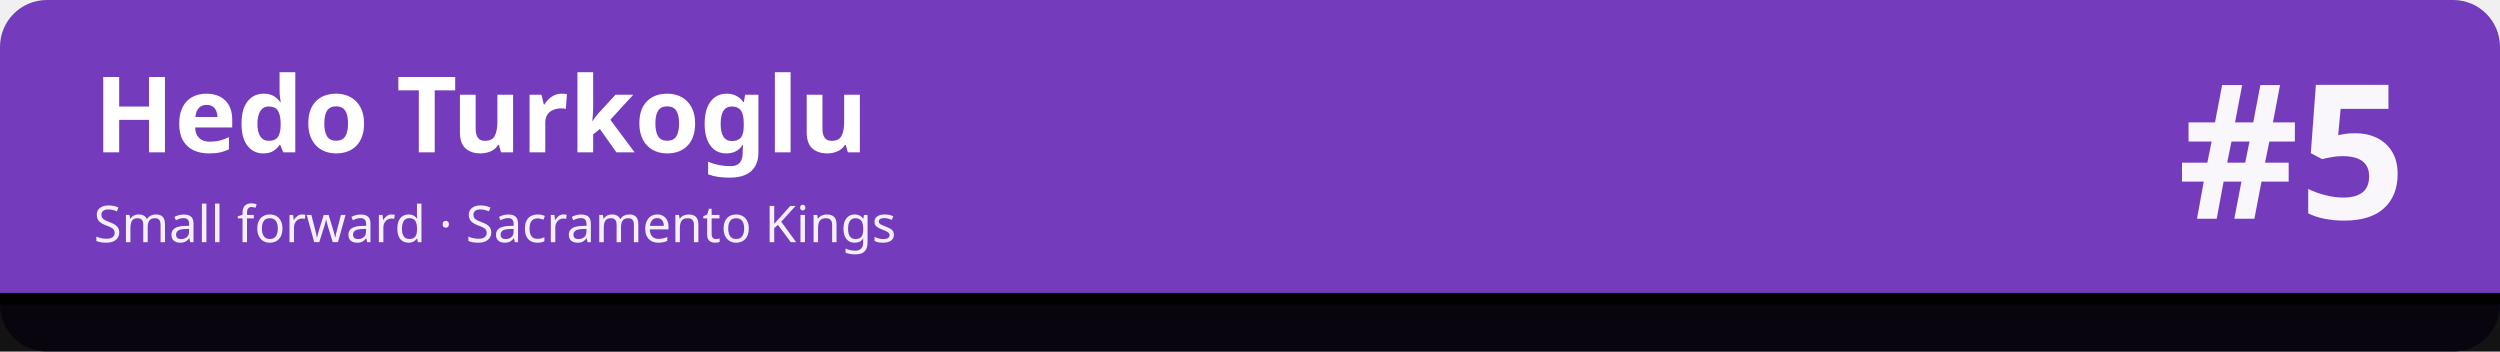
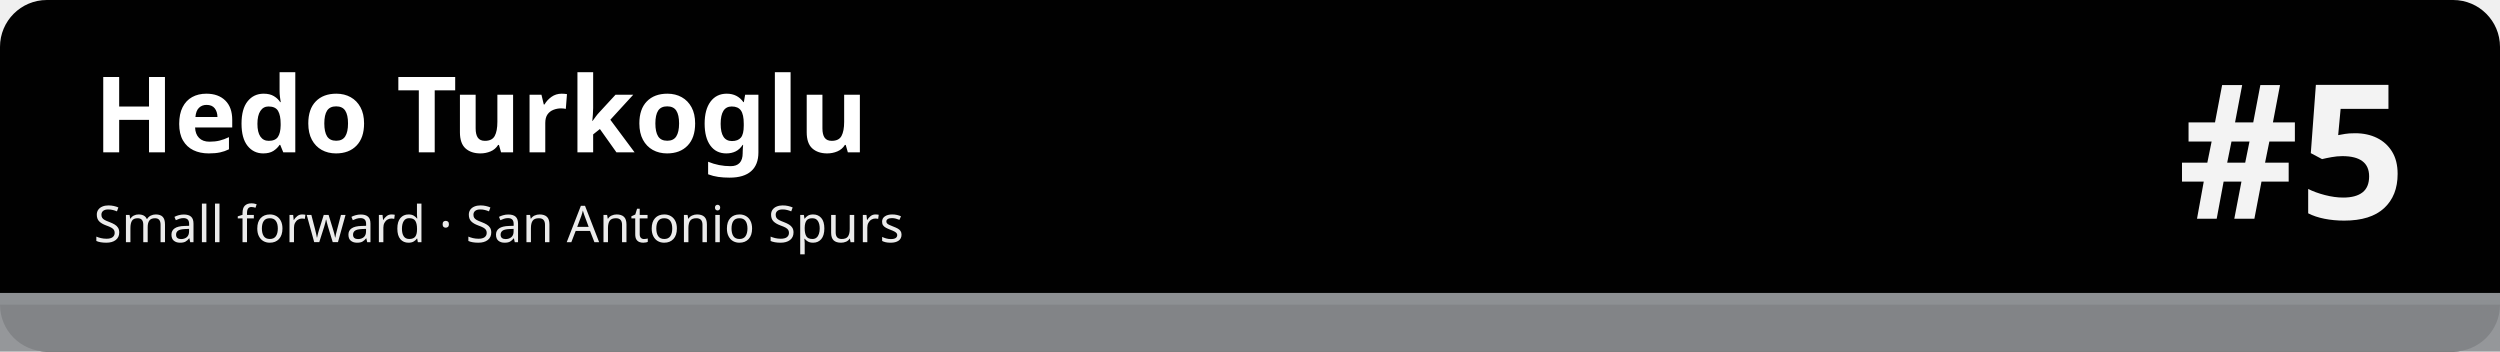
<svg xmlns="http://www.w3.org/2000/svg" width="1280" height="180" viewBox="0 0 1280 180" role="img" aria-labelledby="t d">
-   <rect width="1280" height="180" rx="24" fill="#753bbd" />
-   <rect x="0" y="150" width="1280" height="30" fill="#010101" fill-opacity=".92" />
-   <rect x="0" y="150" width="1280" height="6" fill="#010101" />
+   <rect width="1280" height="180" rx="24" fill="#010101" />
+   <rect x="0" y="150" width="1280" height="30" fill="#8d9093" fill-opacity=".92" />
+   <rect x="0" y="150" width="1280" height="6" fill="#8d9093" />
  <text x="48" y="78" font-family="sans-serif" font-size="54" font-weight="700" fill="#ffffff">Hedo Turkoglu</text>
-   <text x="48" y="124" font-family="sans-serif" font-size="26" fill="#ffffff" fill-opacity=".92">Small forward · Sacramento Kings</text>
+   <text x="48" y="124" font-family="sans-serif" font-size="26" fill="#ffffff" fill-opacity=".92">Small forward · San Antonio Spurs</text>
  <text x="1232" y="112" font-family="sans-serif" font-size="96" font-weight="800" fill="#ffffff" fill-opacity=".95" text-anchor="end">#5</text>
</svg>
